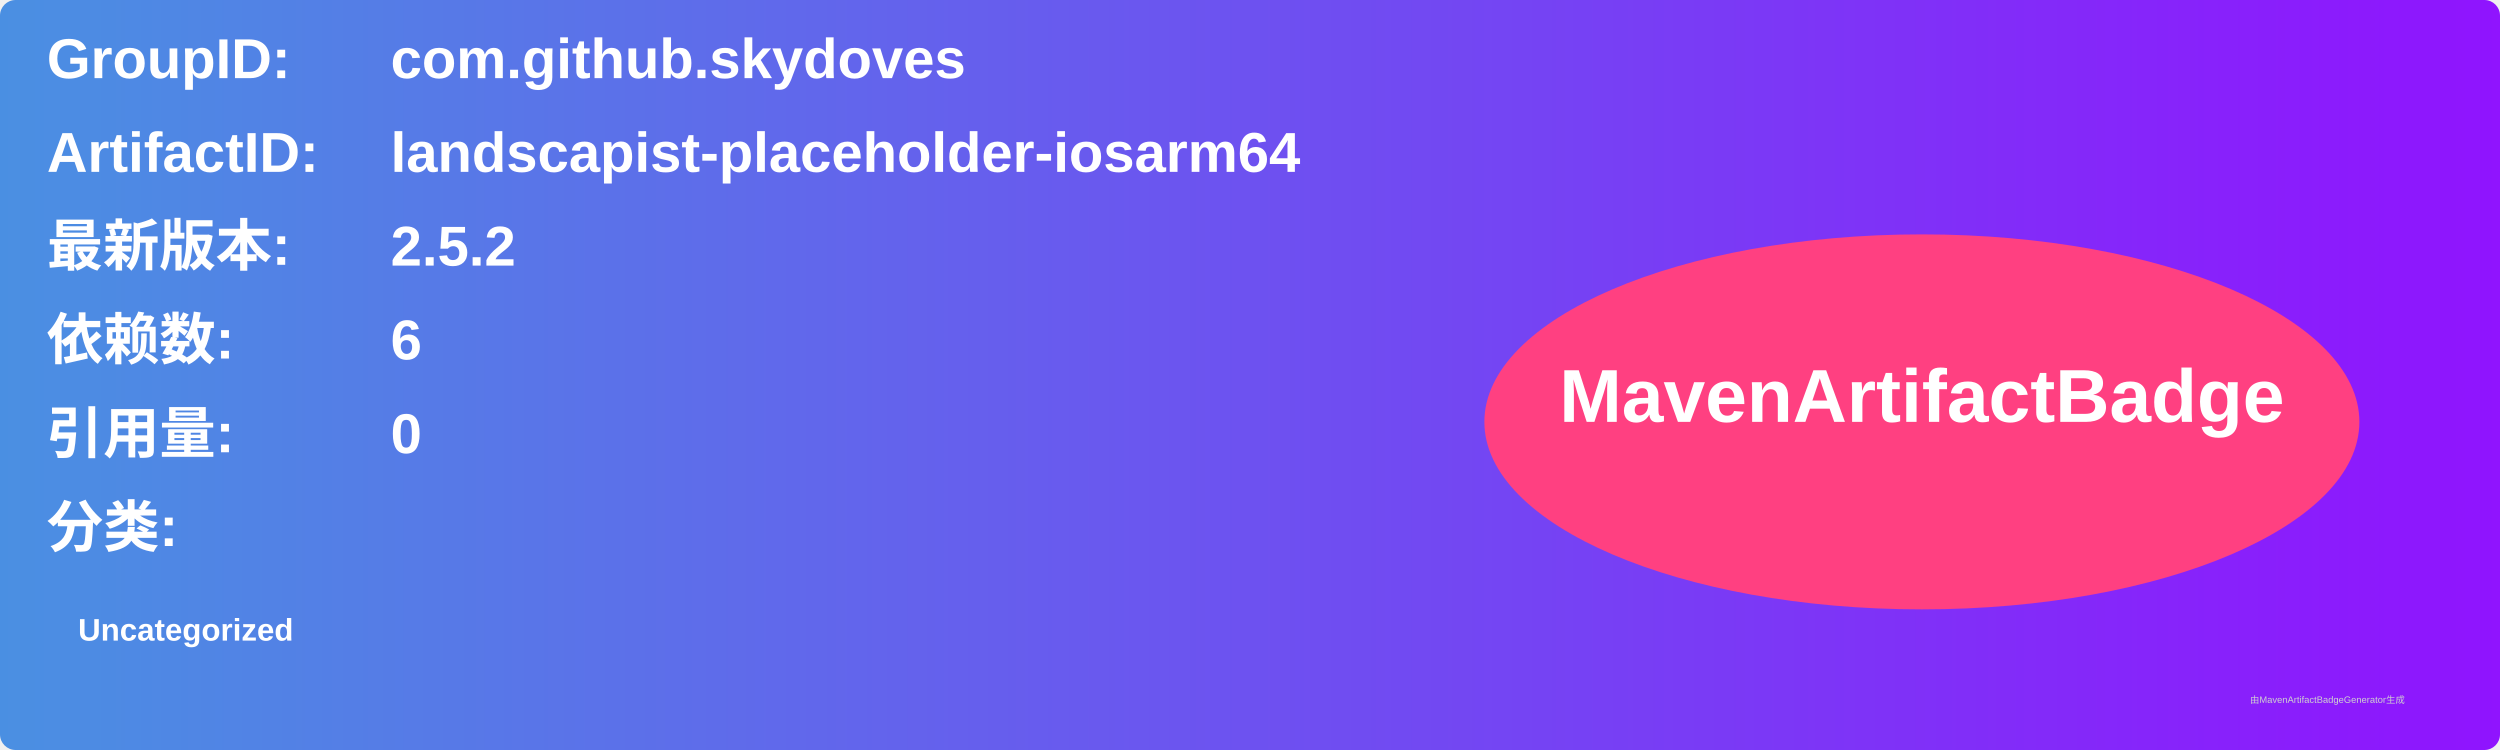
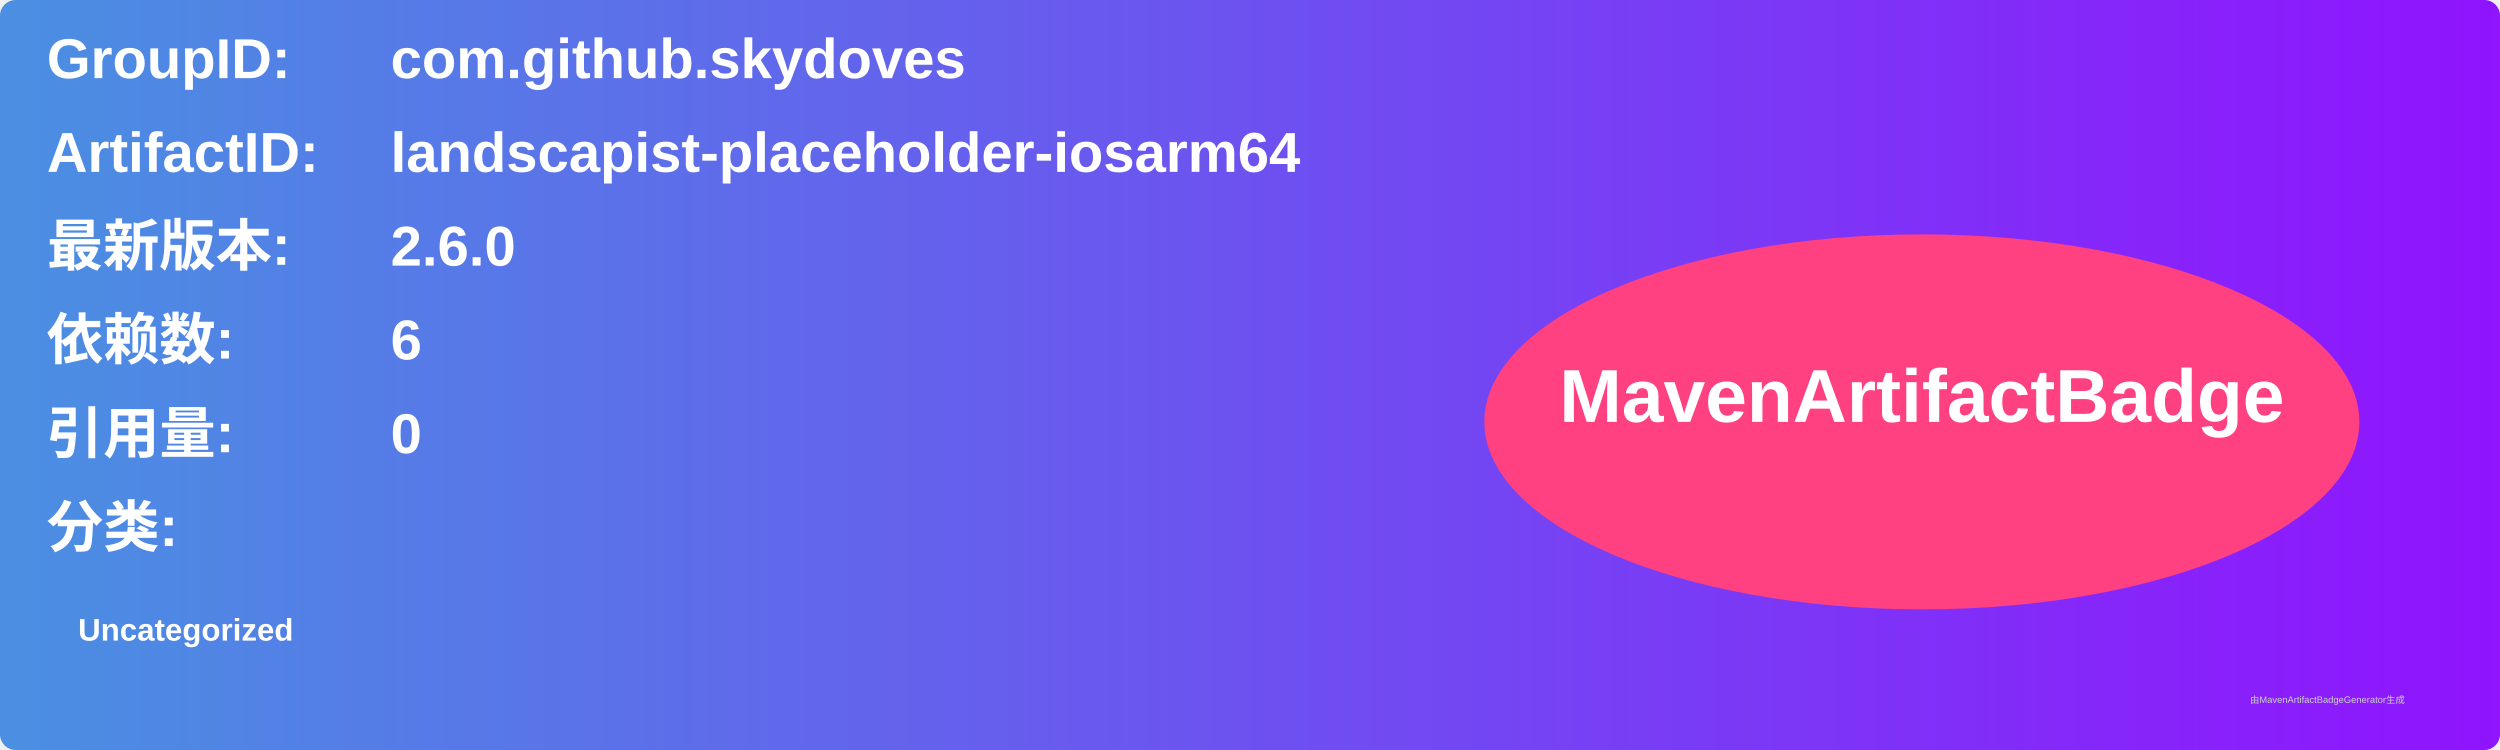
<svg xmlns="http://www.w3.org/2000/svg" width="800" height="240" viewBox="0 0 800 240">
  <linearGradient id="grad" x1="0%" y1="0%" x2="100%" y2="0%">
    <stop offset="0%" stop-color="#4a90e2" />
    <stop offset="100%" stop-color="#9013fe" />
  </linearGradient>
  <rect width="100%" height="100%" rx="5" ry="5" fill="url(#grad)" />
  <g transform="translate(15, 15)">
    <text x="0" y="10" font-family="Arial" font-size="18" fill="white" font-weight="bold" width="260">GroupID:</text>
    <text x="110" y="10" font-family="Arial" font-size="18" fill="white" font-weight="bold" width="460">com.github.skydoves</text>
    <text x="0" y="40" font-family="Arial" font-size="18" fill="white" font-weight="bold" width="260">ArtifactID:</text>
    <text x="110" y="40" font-family="Arial" font-size="18" fill="white" font-weight="bold" width="460">landscapist-placeholder-iosarm64</text>
    <text x="0" y="70" font-family="Arial" font-size="18" fill="white" font-weight="bold">最新版本:</text>
    <text x="110" y="70" font-family="Arial" font-size="18" fill="white" font-weight="bold">
-       <tspan font-weight="bold">2.5.2</tspan>
+       <tspan font-weight="bold">2.6.0</tspan>
    </text>
    <text x="0" y="100" font-family="Arial" font-size="18" fill="white" font-weight="bold">依赖数: </text>
    <text x="110" y="100" font-family="Arial" font-size="18" fill="white">
      <tspan font-weight="bold">6</tspan>
    </text>
    <text x="0" y="130" font-family="Arial" font-size="18" fill="white" font-weight="bold">引用量: </text>
    <text x="110" y="130" font-family="Arial" font-size="18" fill="white">
      <tspan font-weight="bold">0</tspan>
    </text>
    <text x="0" y="160" font-family="Arial" font-size="18" fill="white" font-weight="bold">分类:</text>
    <text x="10" y="190" font-family="Arial" font-size="10" fill="white">
      <tspan font-weight="bold">Uncategorized</tspan>
    </text>
    <ellipse cx="600" cy="120" rx="140" ry="60" fill="#ff4081" />
    <text x="600" y="120" text-anchor="middle" font-family="Arial" font-size="24" fill="white" font-weight="bold">MavenArtifactBadge</text>
  </g>
  <text x="720" y="225" font-family="Arial" font-size="3" fill="#d0d0d0">由MavenArtifactBadgeGenerator生成</text>
</svg>
